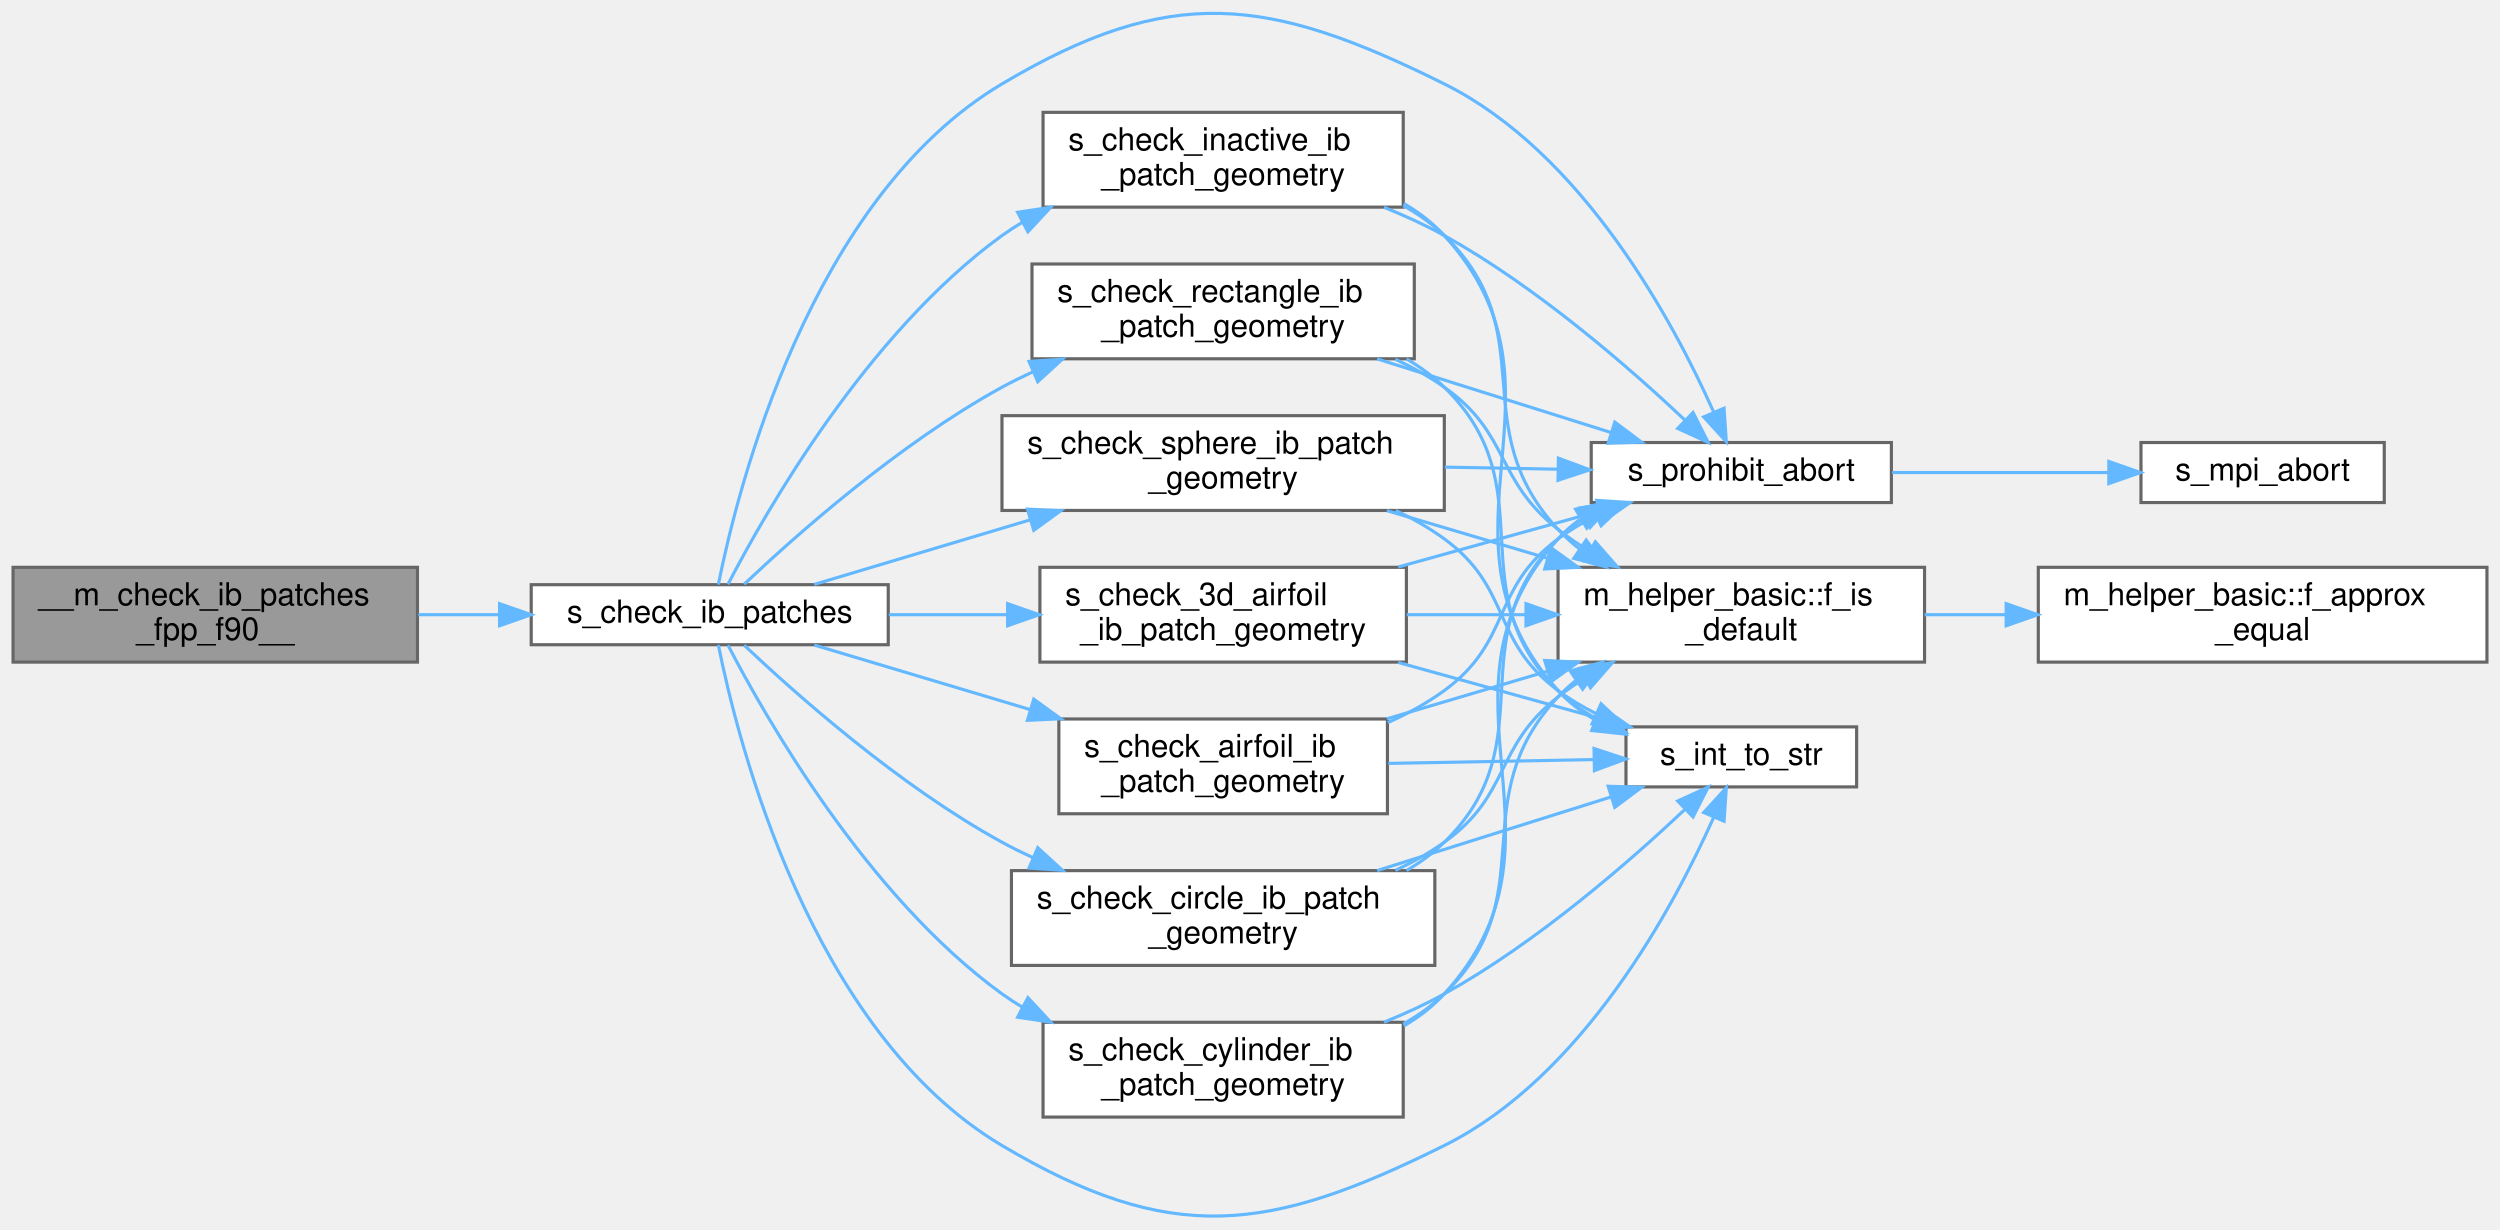
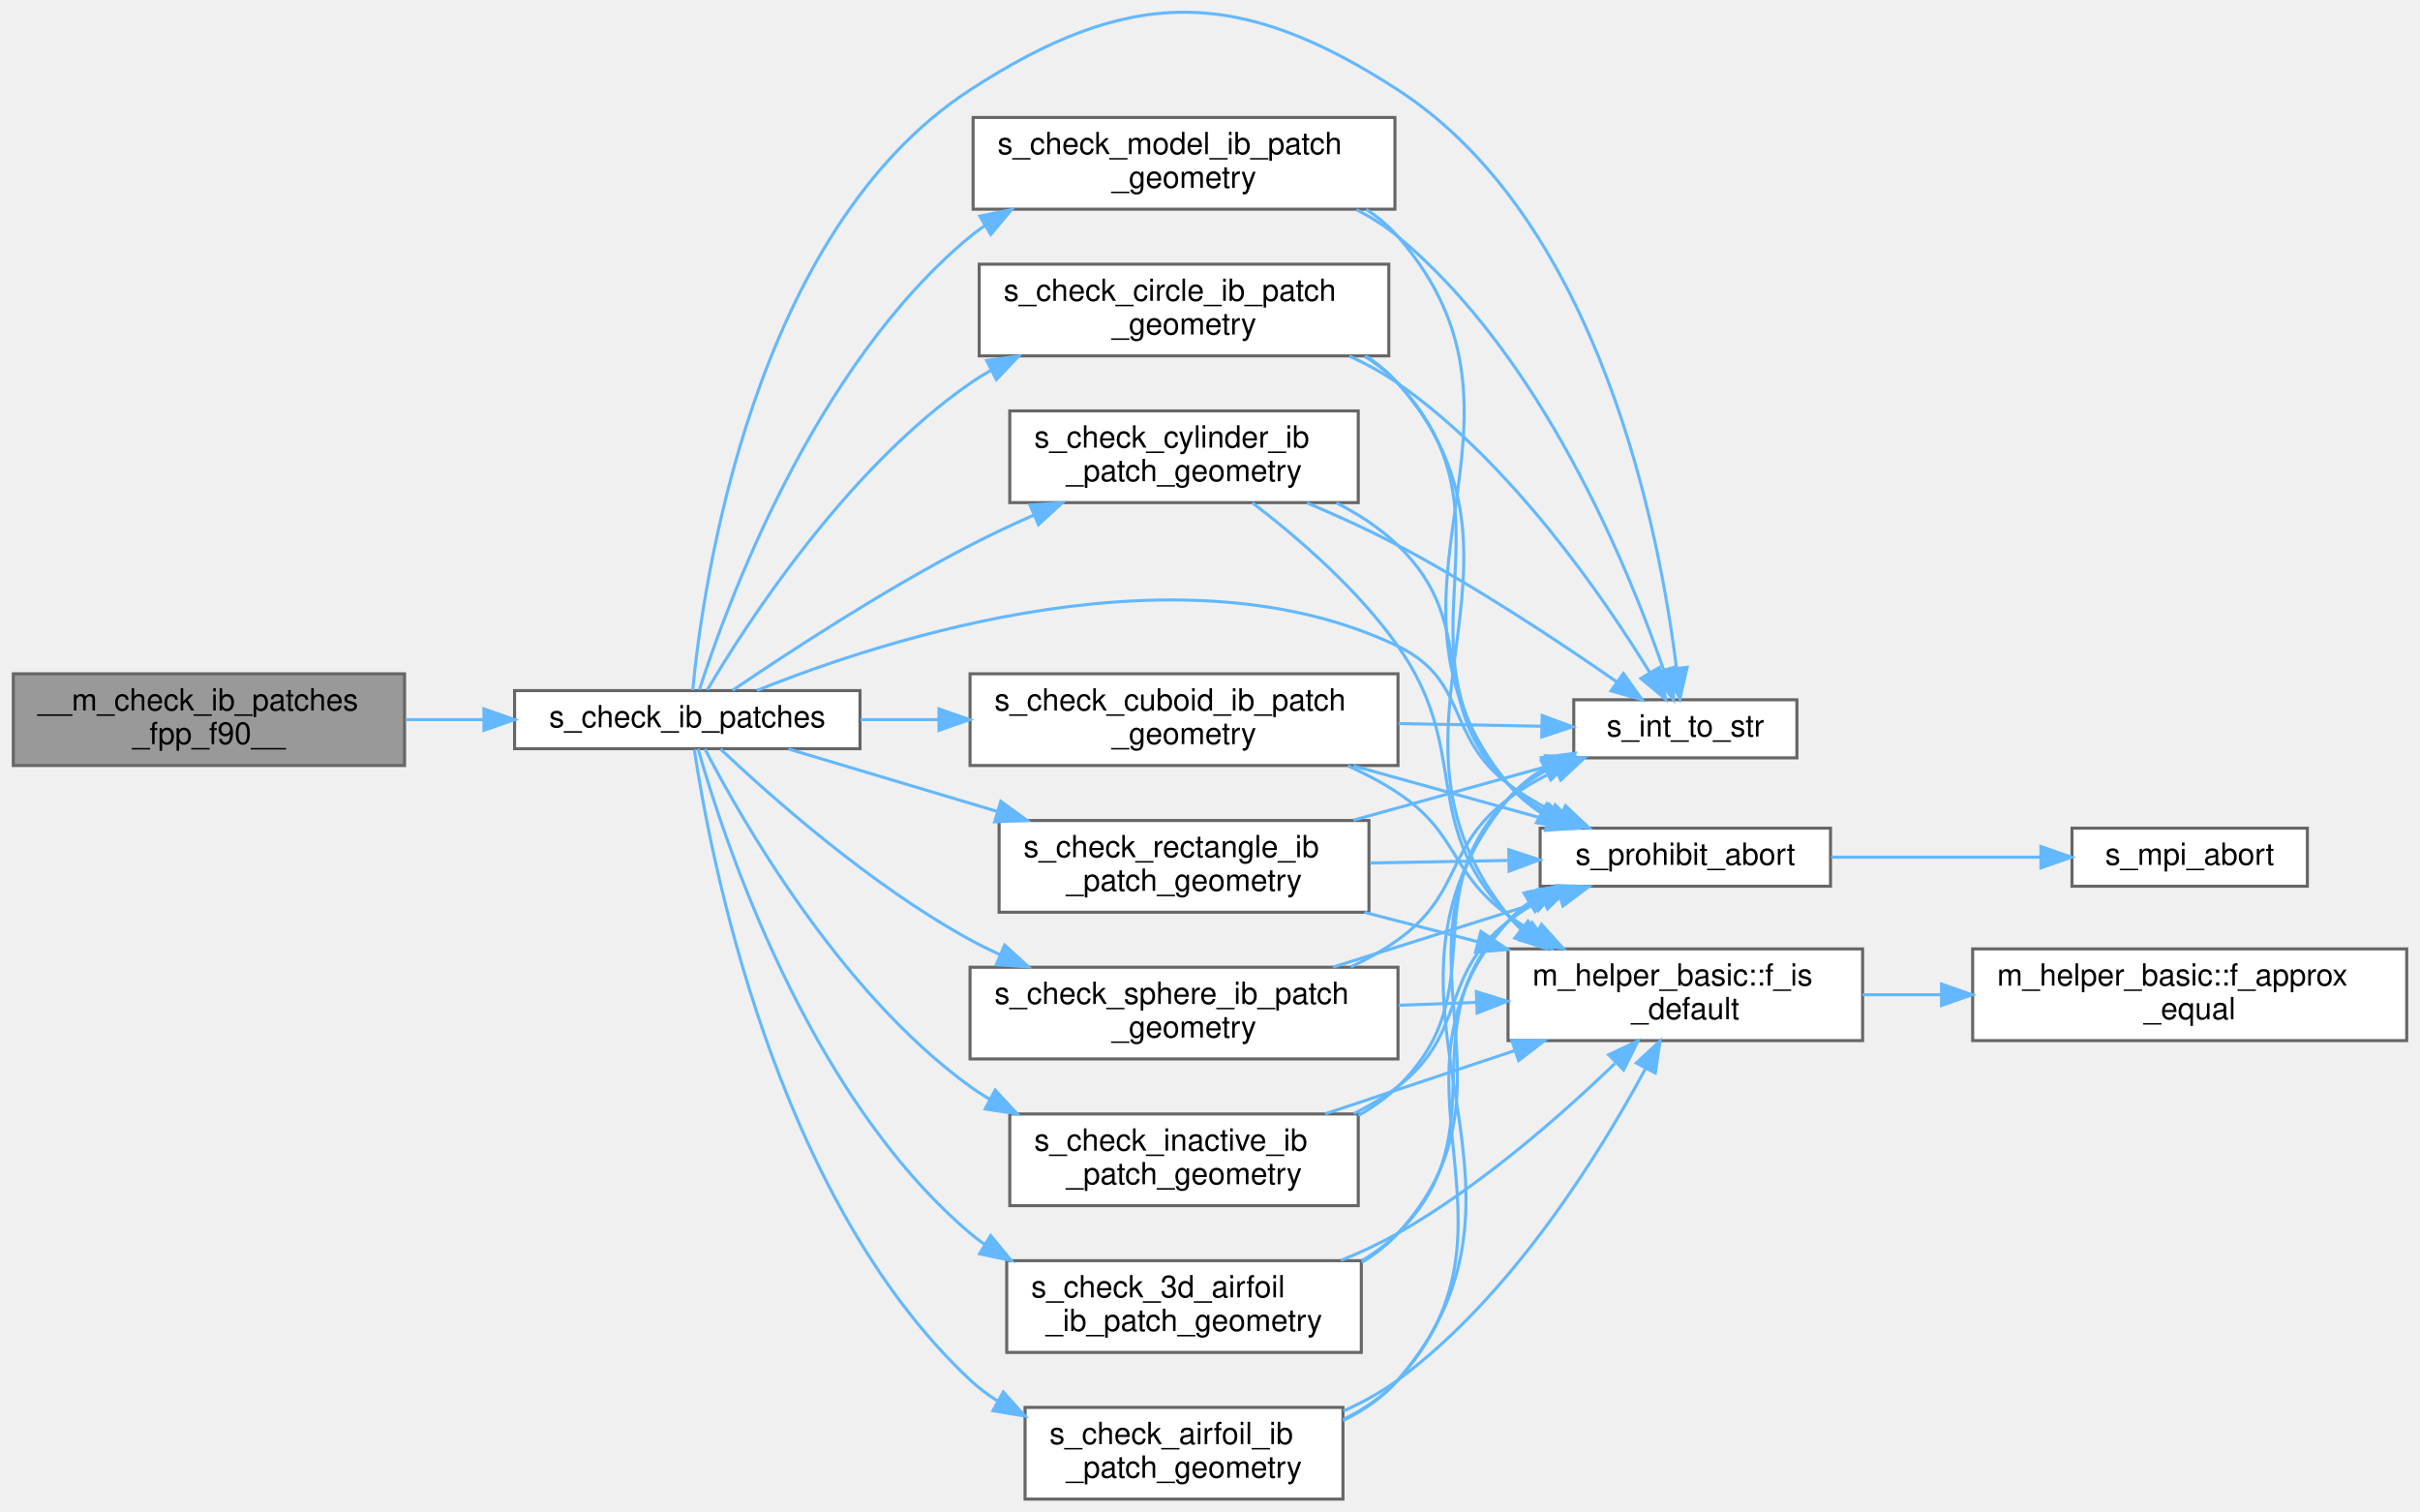
- <svg xmlns="http://www.w3.org/2000/svg" xmlns:xlink="http://www.w3.org/1999/xlink" width="791pt" height="389pt" viewBox="0.00 0.00 791.00 389.13">
-   <g id="graph0" class="graph" transform="scale(1 1) rotate(0) translate(4 385.13)">
+ <svg xmlns="http://www.w3.org/2000/svg" xmlns:xlink="http://www.w3.org/1999/xlink" width="791pt" height="494pt" viewBox="0.00 0.00 791.00 494.43">
+   <g id="graph0" class="graph" transform="scale(1 1) rotate(0) translate(4 490.43)">
    <g id="Node000001" class="node">
      <g id="a_Node000001">
        <a xlink:title="This module contains subroutines that read, and check consistency of, the user provided inputs and da...">
-           <polygon fill="#999999" stroke="#666666" points="128,-205.57 0,-205.57 0,-175.57 128,-175.57 128,-205.57" />
-           <text text-anchor="start" x="8" y="-193.57" font-family="Helvetica,sans-Serif" font-size="10.00">__m_check_ib_patches</text>
-           <text text-anchor="middle" x="64" y="-182.57" font-family="Helvetica,sans-Serif" font-size="10.00">_fpp_f90__</text>
+           <polygon fill="#999999" stroke="#666666" points="128,-270 0,-270 0,-240 128,-240 128,-270" />
+           <text text-anchor="start" x="8" y="-258" font-family="Helvetica,sans-Serif" font-size="10.00">__m_check_ib_patches</text>
+           <text text-anchor="middle" x="64" y="-247" font-family="Helvetica,sans-Serif" font-size="10.00">_fpp_f90__</text>
        </a>
      </g>
    </g>
    <g id="Node000002" class="node">
      <g id="a_Node000002">
        <a xlink:href="m__check__ib__patches_8fpp_8f90.html#af989484c82c0158300b6078a85e965c9" target="_top" xlink:title=" ">
-           <polygon fill="white" stroke="#666666" points="277,-200.07 164,-200.07 164,-181.07 277,-181.07 277,-200.07" />
-           <text text-anchor="middle" x="220.5" y="-188.07" font-family="Helvetica,sans-Serif" font-size="10.00">s_check_ib_patches</text>
+           <polygon fill="white" stroke="#666666" points="277,-264.5 164,-264.5 164,-245.5 277,-245.5 277,-264.5" />
+           <text text-anchor="middle" x="220.5" y="-252.5" font-family="Helvetica,sans-Serif" font-size="10.00">s_check_ib_patches</text>
        </a>
      </g>
    </g>
    <g id="edge1_Node000001_Node000002" class="edge">
      <g id="a_edge1_Node000001_Node000002">
        <a xlink:title=" ">
-           <path fill="none" stroke="#63b8ff" d="M128.29,-190.57C136.7,-190.57 145.34,-190.57 153.79,-190.57" />
-           <polygon fill="#63b8ff" stroke="#63b8ff" points="153.98,-194.07 163.98,-190.57 153.98,-187.07 153.98,-194.07" />
+           <path fill="none" stroke="#63b8ff" d="M128.29,-255C136.7,-255 145.34,-255 153.79,-255" />
+           <polygon fill="#63b8ff" stroke="#63b8ff" points="153.98,-258.5 163.98,-255 153.98,-251.5 153.98,-258.5" />
        </a>
      </g>
    </g>
    <g id="Node000003" class="node">
      <g id="a_Node000003">
        <a xlink:href="m__check__ib__patches_8fpp_8f90.html#acdf57adeec6321910ab339d46c4b7d62" target="_top" xlink:title="This subroutine verifies that the geometric parameters of the 3d airfoil patch have consistently been...">
-           <polygon fill="white" stroke="#666666" points="441,-205.57 325,-205.57 325,-175.57 441,-175.57 441,-205.57" />
-           <text text-anchor="start" x="333" y="-193.57" font-family="Helvetica,sans-Serif" font-size="10.00">s_check_3d_airfoil</text>
-           <text text-anchor="middle" x="383" y="-182.57" font-family="Helvetica,sans-Serif" font-size="10.00">_ib_patch_geometry</text>
+           <polygon fill="white" stroke="#666666" points="441,-78 325,-78 325,-48 441,-48 441,-78" />
+           <text text-anchor="start" x="333" y="-66" font-family="Helvetica,sans-Serif" font-size="10.00">s_check_3d_airfoil</text>
+           <text text-anchor="middle" x="383" y="-55" font-family="Helvetica,sans-Serif" font-size="10.00">_ib_patch_geometry</text>
        </a>
      </g>
    </g>
    <g id="edge2_Node000002_Node000003" class="edge">
      <g id="a_edge2_Node000002_Node000003">
        <a xlink:title=" ">
-           <path fill="none" stroke="#63b8ff" d="M277.18,-190.57C289.21,-190.57 302.05,-190.57 314.47,-190.57" />
-           <polygon fill="#63b8ff" stroke="#63b8ff" points="314.78,-194.07 324.78,-190.57 314.78,-187.07 314.78,-194.07" />
+           <path fill="none" stroke="#63b8ff" d="M224.03,-245.45C232.05,-217.06 259.56,-132.33 313,-87 314.52,-85.71 316.12,-84.48 317.78,-83.32" />
+           <polygon fill="#63b8ff" stroke="#63b8ff" points="319.74,-86.23 326.48,-78.05 316.11,-80.24 319.74,-86.23" />
        </a>
      </g>
    </g>
    <g id="Node000006" class="node">
      <g id="a_Node000006">
        <a xlink:href="m__helper_8fpp_8f90.html#a8a0505b2bd4f3d8cb2bf3ce16cfe01e3" target="_top" xlink:title=" ">
-           <polygon fill="white" stroke="#666666" points="583.5,-155.07 510.5,-155.07 510.5,-136.07 583.5,-136.07 583.5,-155.07" />
-           <text text-anchor="middle" x="547" y="-143.07" font-family="Helvetica,sans-Serif" font-size="10.00">s_int_to_str</text>
-         </a>
-       </g>
-     </g>
-     <g id="edge32_Node000002_Node000006" class="edge">
-       <g id="a_edge32_Node000002_Node000006">
-         <a xlink:title=" ">
-           <path fill="none" stroke="#63b8ff" d="M223.23,-181C229.23,-151.01 252.18,-58.7 313,-22.57 366.49,9.21 397.29,5.15 453,-22.57 496.76,-44.34 525.41,-97.62 538.24,-126.39" />
-           <polygon fill="#63b8ff" stroke="#63b8ff" points="535.1,-127.96 542.25,-135.78 541.54,-125.21 535.1,-127.96" />
+           <polygon fill="white" stroke="#666666" points="583.5,-261.5 510.5,-261.5 510.5,-242.5 583.5,-242.5 583.5,-261.5" />
+           <text text-anchor="middle" x="547" y="-249.5" font-family="Helvetica,sans-Serif" font-size="10.00">s_int_to_str</text>
+         </a>
+       </g>
+     </g>
+     <g id="edge39_Node000002_Node000006" class="edge">
+       <g id="a_edge39_Node000002_Node000006">
+         <a xlink:title=" ">
+           <path fill="none" stroke="#63b8ff" d="M222.27,-264.66C225.56,-298.88 241.8,-414.72 313,-461 365.17,-494.91 400.82,-494.89 453,-461 519.34,-417.91 538.75,-315.33 544.09,-271.94" />
+           <polygon fill="#63b8ff" stroke="#63b8ff" points="547.59,-272.13 545.21,-261.81 540.64,-271.36 547.59,-272.13" />
        </a>
      </g>
    </g>
    <g id="Node000007" class="node">
      <g id="a_Node000007">
        <a xlink:href="m__helper_8fpp_8f90.html#aaf652be9ac041c3a38652bb42475f83f" target="_top" xlink:title=" ">
-           <polygon fill="white" stroke="#666666" points="594.5,-245.07 499.5,-245.07 499.5,-226.07 594.5,-226.07 594.5,-245.07" />
-           <text text-anchor="middle" x="547" y="-233.07" font-family="Helvetica,sans-Serif" font-size="10.00">s_prohibit_abort</text>
-         </a>
-       </g>
-     </g>
-     <g id="edge33_Node000002_Node000007" class="edge">
-       <g id="a_edge33_Node000002_Node000007">
-         <a xlink:title=" ">
-           <path fill="none" stroke="#63b8ff" d="M223.23,-200.13C229.23,-230.13 252.18,-322.44 313,-358.57 366.49,-390.34 397.29,-386.28 453,-358.57 496.76,-336.79 525.41,-283.51 538.24,-254.74" />
-           <polygon fill="#63b8ff" stroke="#63b8ff" points="541.54,-255.93 542.25,-245.35 535.1,-253.17 541.54,-255.93" />
+           <polygon fill="white" stroke="#666666" points="594.5,-219.5 499.5,-219.5 499.5,-200.5 594.5,-200.5 594.5,-219.5" />
+           <text text-anchor="middle" x="547" y="-207.5" font-family="Helvetica,sans-Serif" font-size="10.00">s_prohibit_abort</text>
+         </a>
+       </g>
+     </g>
+     <g id="edge40_Node000002_Node000007" class="edge">
+       <g id="a_edge40_Node000002_Node000007">
+         <a xlink:title=" ">
+           <path fill="none" stroke="#63b8ff" d="M243.23,-264.52C285.83,-281.67 382.35,-312.96 453,-279 476.08,-267.9 468.57,-249.44 489,-234 494.17,-230.09 500.07,-226.69 506.07,-223.78" />
+           <polygon fill="#63b8ff" stroke="#63b8ff" points="507.78,-226.85 515.5,-219.59 504.94,-220.45 507.78,-226.85" />
        </a>
      </g>
    </g>
    <g id="Node000009" class="node">
      <g id="a_Node000009">
        <a xlink:href="m__check__ib__patches_8fpp_8f90.html#a49ea9225a0ab4266c7d2540f79f8a049" target="_top" xlink:title="This subroutine verifies that the geometric parameters of the airfoil patch have consistently been in...">
-           <polygon fill="white" stroke="#666666" points="435,-157.57 331,-157.57 331,-127.57 435,-127.57 435,-157.57" />
-           <text text-anchor="start" x="339" y="-145.57" font-family="Helvetica,sans-Serif" font-size="10.00">s_check_airfoil_ib</text>
-           <text text-anchor="middle" x="383" y="-134.57" font-family="Helvetica,sans-Serif" font-size="10.00">_patch_geometry</text>
+           <polygon fill="white" stroke="#666666" points="435,-30 331,-30 331,0 435,0 435,-30" />
+           <text text-anchor="start" x="339" y="-18" font-family="Helvetica,sans-Serif" font-size="10.00">s_check_airfoil_ib</text>
+           <text text-anchor="middle" x="383" y="-7" font-family="Helvetica,sans-Serif" font-size="10.00">_patch_geometry</text>
        </a>
      </g>
    </g>
    <g id="edge8_Node000002_Node000009" class="edge">
      <g id="a_edge8_Node000002_Node000009">
        <a xlink:title=" ">
-           <path fill="none" stroke="#63b8ff" d="M253.59,-180.97C273.12,-175.13 298.69,-167.48 321.87,-160.55" />
-           <polygon fill="#63b8ff" stroke="#63b8ff" points="323.06,-163.85 331.63,-157.63 321.05,-157.14 323.06,-163.85" />
+           <path fill="none" stroke="#63b8ff" d="M222.8,-245.23C227.79,-211.56 248.78,-99.12 313,-39 315.75,-36.42 318.8,-34.12 322.03,-32.06" />
+           <polygon fill="#63b8ff" stroke="#63b8ff" points="323.87,-35.05 330.96,-27.17 320.5,-28.91 323.87,-35.05" />
        </a>
      </g>
    </g>
    <g id="Node000010" class="node">
      <g id="a_Node000010">
        <a xlink:href="m__check__ib__patches_8fpp_8f90.html#a780210ceb6d946ca2e56adc9837a8f4b" target="_top" xlink:title="This subroutine verifies that the geometric parameters of the circle patch have consistently been inp...">
-           <polygon fill="white" stroke="#666666" points="450,-109.57 316,-109.57 316,-79.57 450,-79.57 450,-109.57" />
-           <text text-anchor="start" x="324" y="-97.57" font-family="Helvetica,sans-Serif" font-size="10.00">s_check_circle_ib_patch</text>
-           <text text-anchor="middle" x="383" y="-86.57" font-family="Helvetica,sans-Serif" font-size="10.00">_geometry</text>
+           <polygon fill="white" stroke="#666666" points="450,-404 316,-404 316,-374 450,-374 450,-404" />
+           <text text-anchor="start" x="324" y="-392" font-family="Helvetica,sans-Serif" font-size="10.00">s_check_circle_ib_patch</text>
+           <text text-anchor="middle" x="383" y="-381" font-family="Helvetica,sans-Serif" font-size="10.00">_geometry</text>
        </a>
      </g>
    </g>
    <g id="edge12_Node000002_Node000010" class="edge">
      <g id="a_edge12_Node000002_Node000010">
        <a xlink:title=" ">
-           <path fill="none" stroke="#63b8ff" d="M231.4,-180.92C247.38,-165.8 280.37,-136.42 313,-118.57 316.1,-116.87 319.34,-115.26 322.65,-113.74" />
-           <polygon fill="#63b8ff" stroke="#63b8ff" points="324.32,-116.83 332.14,-109.67 321.57,-110.39 324.32,-116.83" />
+           <path fill="none" stroke="#63b8ff" d="M227.05,-264.74C239.61,-286 272.37,-336.85 313,-365 315.14,-366.49 317.39,-367.89 319.7,-369.21" />
+           <polygon fill="#63b8ff" stroke="#63b8ff" points="318.42,-372.48 328.92,-373.92 321.61,-366.25 318.42,-372.48" />
        </a>
      </g>
    </g>
    <g id="Node000011" class="node">
      <g id="a_Node000011">
-         <a xlink:href="m__check__ib__patches_8fpp_8f90.html#a531afa7c2c99b0db52b751f114d16889" target="_top" xlink:title="This subroutine verifies that the geometric parameters of the cylinder patch have consistently been i...">
-           <polygon fill="white" stroke="#666666" points="440,-61.57 326,-61.57 326,-31.57 440,-31.57 440,-61.57" />
-           <text text-anchor="start" x="334" y="-49.57" font-family="Helvetica,sans-Serif" font-size="10.00">s_check_cylinder_ib</text>
-           <text text-anchor="middle" x="383" y="-38.57" font-family="Helvetica,sans-Serif" font-size="10.00">_patch_geometry</text>
+         <a xlink:href="m__check__ib__patches_8fpp_8f90.html#ad527975c0cc8ac14c96ed5a775d34717" target="_top" xlink:title="This subroutine verifies that the geometric parameters of the cuboid patch have consistently been inp...">
+           <polygon fill="white" stroke="#666666" points="453,-270 313,-270 313,-240 453,-240 453,-270" />
+           <text text-anchor="start" x="321" y="-258" font-family="Helvetica,sans-Serif" font-size="10.00">s_check_cuboid_ib_patch</text>
+           <text text-anchor="middle" x="383" y="-247" font-family="Helvetica,sans-Serif" font-size="10.00">_geometry</text>
        </a>
      </g>
    </g>
    <g id="edge16_Node000002_Node000011" class="edge">
      <g id="a_edge16_Node000002_Node000011">
        <a xlink:title=" ">
-           <path fill="none" stroke="#63b8ff" d="M226.28,-180.94C237.95,-158.38 270.15,-101.62 313,-70.57 315.07,-69.07 317.24,-67.66 319.48,-66.33" />
-           <polygon fill="#63b8ff" stroke="#63b8ff" points="321.21,-69.37 328.42,-61.61 317.94,-63.18 321.21,-69.37" />
+           <path fill="none" stroke="#63b8ff" d="M277.18,-255C285.45,-255 294.1,-255 302.73,-255" />
+           <polygon fill="#63b8ff" stroke="#63b8ff" points="302.84,-258.5 312.84,-255 302.84,-251.5 302.84,-258.5" />
        </a>
      </g>
    </g>
    <g id="Node000012" class="node">
      <g id="a_Node000012">
-         <a xlink:href="m__check__ib__patches_8fpp_8f90.html#a966366d640442b229bdcd20bd4d773fa" target="_top" xlink:title=" ">
-           <polygon fill="white" stroke="#666666" points="440,-349.57 326,-349.57 326,-319.57 440,-319.57 440,-349.57" />
-           <text text-anchor="start" x="334" y="-337.57" font-family="Helvetica,sans-Serif" font-size="10.00">s_check_inactive_ib</text>
-           <text text-anchor="middle" x="383" y="-326.57" font-family="Helvetica,sans-Serif" font-size="10.00">_patch_geometry</text>
+         <a xlink:href="m__check__ib__patches_8fpp_8f90.html#a531afa7c2c99b0db52b751f114d16889" target="_top" xlink:title="This subroutine verifies that the geometric parameters of the cylinder patch have consistently been i...">
+           <polygon fill="white" stroke="#666666" points="440,-356 326,-356 326,-326 440,-326 440,-356" />
+           <text text-anchor="start" x="334" y="-344" font-family="Helvetica,sans-Serif" font-size="10.00">s_check_cylinder_ib</text>
+           <text text-anchor="middle" x="383" y="-333" font-family="Helvetica,sans-Serif" font-size="10.00">_patch_geometry</text>
        </a>
      </g>
    </g>
    <g id="edge20_Node000002_Node000012" class="edge">
      <g id="a_edge20_Node000002_Node000012">
        <a xlink:title=" ">
-           <path fill="none" stroke="#63b8ff" d="M226.28,-200.19C237.95,-222.75 270.15,-279.51 313,-310.57 315.07,-312.06 317.24,-313.47 319.48,-314.8" />
-           <polygon fill="#63b8ff" stroke="#63b8ff" points="317.94,-317.95 328.42,-319.52 321.21,-311.76 317.94,-317.95" />
+           <path fill="none" stroke="#63b8ff" d="M235.35,-264.61C252.93,-276.56 284.41,-297.21 313,-312 319.59,-315.41 326.66,-318.74 333.69,-321.85" />
+           <polygon fill="#63b8ff" stroke="#63b8ff" points="332.61,-325.2 343.18,-325.96 335.39,-318.78 332.61,-325.2" />
        </a>
      </g>
    </g>
    <g id="Node000013" class="node">
      <g id="a_Node000013">
-         <a xlink:href="m__check__ib__patches_8fpp_8f90.html#a344436f5b061368eaff5536593978825" target="_top" xlink:title="This subroutine verifies that the geometric parameters of the rectangle patch have consistently been ...">
-           <polygon fill="white" stroke="#666666" points="443.5,-301.57 322.5,-301.57 322.5,-271.57 443.5,-271.57 443.5,-301.57" />
-           <text text-anchor="start" x="330.5" y="-289.57" font-family="Helvetica,sans-Serif" font-size="10.00">s_check_rectangle_ib</text>
-           <text text-anchor="middle" x="383" y="-278.57" font-family="Helvetica,sans-Serif" font-size="10.00">_patch_geometry</text>
+         <a xlink:href="m__check__ib__patches_8fpp_8f90.html#a966366d640442b229bdcd20bd4d773fa" target="_top" xlink:title=" ">
+           <polygon fill="white" stroke="#666666" points="440,-126 326,-126 326,-96 440,-96 440,-126" />
+           <text text-anchor="start" x="334" y="-114" font-family="Helvetica,sans-Serif" font-size="10.00">s_check_inactive_ib</text>
+           <text text-anchor="middle" x="383" y="-103" font-family="Helvetica,sans-Serif" font-size="10.00">_patch_geometry</text>
        </a>
      </g>
    </g>
    <g id="edge24_Node000002_Node000013" class="edge">
      <g id="a_edge24_Node000002_Node000013">
        <a xlink:title=" ">
-           <path fill="none" stroke="#63b8ff" d="M231.4,-200.21C247.38,-215.33 280.37,-244.71 313,-262.57 316.1,-264.26 319.34,-265.87 322.65,-267.39" />
-           <polygon fill="#63b8ff" stroke="#63b8ff" points="321.57,-270.74 332.14,-271.46 324.32,-264.3 321.57,-270.74" />
+           <path fill="none" stroke="#63b8ff" d="M226.28,-245.38C237.95,-222.81 270.15,-166.05 313,-135 315.07,-133.5 317.24,-132.09 319.48,-130.76" />
+           <polygon fill="#63b8ff" stroke="#63b8ff" points="321.21,-133.81 328.42,-126.04 317.94,-127.62 321.21,-133.81" />
        </a>
      </g>
    </g>
    <g id="Node000014" class="node">
      <g id="a_Node000014">
-         <a xlink:href="m__check__ib__patches_8fpp_8f90.html#a590965bc72bf032b412e3a93135146fe" target="_top" xlink:title="This subroutine verifies that the geometric parameters of the sphere patch have consistently been inp...">
-           <polygon fill="white" stroke="#666666" points="453,-253.57 313,-253.57 313,-223.57 453,-223.57 453,-253.57" />
-           <text text-anchor="start" x="321" y="-241.57" font-family="Helvetica,sans-Serif" font-size="10.00">s_check_sphere_ib_patch</text>
-           <text text-anchor="middle" x="383" y="-230.57" font-family="Helvetica,sans-Serif" font-size="10.00">_geometry</text>
+         <a xlink:href="m__check__ib__patches_8fpp_8f90.html#a775c144b4b44340f43f599f7bc4b7e2c" target="_top" xlink:title="This subroutine verifies that the geometric parameters of the model patch have consistently been inpu...">
+           <polygon fill="white" stroke="#666666" points="452,-452 314,-452 314,-422 452,-422 452,-452" />
+           <text text-anchor="start" x="322" y="-440" font-family="Helvetica,sans-Serif" font-size="10.00">s_check_model_ib_patch</text>
+           <text text-anchor="middle" x="383" y="-429" font-family="Helvetica,sans-Serif" font-size="10.00">_geometry</text>
        </a>
      </g>
    </g>
    <g id="edge28_Node000002_Node000014" class="edge">
      <g id="a_edge28_Node000002_Node000014">
        <a xlink:title=" ">
-           <path fill="none" stroke="#63b8ff" d="M253.59,-200.16C273.12,-206 298.69,-213.65 321.87,-220.58" />
-           <polygon fill="#63b8ff" stroke="#63b8ff" points="321.05,-223.99 331.63,-223.5 323.06,-217.28 321.05,-223.99" />
+           <path fill="none" stroke="#63b8ff" d="M224.45,-264.76C233.26,-292.2 261.92,-370.81 313,-413 314.54,-414.27 316.15,-415.48 317.82,-416.62" />
+           <polygon fill="#63b8ff" stroke="#63b8ff" points="316.19,-419.72 326.57,-421.84 319.77,-413.71 316.19,-419.72" />
+         </a>
+       </g>
+     </g>
+     <g id="Node000015" class="node">
+       <g id="a_Node000015">
+         <a xlink:href="m__check__ib__patches_8fpp_8f90.html#a344436f5b061368eaff5536593978825" target="_top" xlink:title="This subroutine verifies that the geometric parameters of the rectangle patch have consistently been ...">
+           <polygon fill="white" stroke="#666666" points="443.5,-222 322.5,-222 322.5,-192 443.5,-192 443.5,-222" />
+           <text text-anchor="start" x="330.5" y="-210" font-family="Helvetica,sans-Serif" font-size="10.00">s_check_rectangle_ib</text>
+           <text text-anchor="middle" x="383" y="-199" font-family="Helvetica,sans-Serif" font-size="10.00">_patch_geometry</text>
+         </a>
+       </g>
+     </g>
+     <g id="edge31_Node000002_Node000015" class="edge">
+       <g id="a_edge31_Node000002_Node000015">
+         <a xlink:title=" ">
+           <path fill="none" stroke="#63b8ff" d="M253.59,-245.4C273.12,-239.56 298.69,-231.91 321.87,-224.98" />
+           <polygon fill="#63b8ff" stroke="#63b8ff" points="323.06,-228.28 331.63,-222.06 321.05,-221.58 323.06,-228.28" />
+         </a>
+       </g>
+     </g>
+     <g id="Node000016" class="node">
+       <g id="a_Node000016">
+         <a xlink:href="m__check__ib__patches_8fpp_8f90.html#a590965bc72bf032b412e3a93135146fe" target="_top" xlink:title="This subroutine verifies that the geometric parameters of the sphere patch have consistently been inp...">
+           <polygon fill="white" stroke="#666666" points="453,-174 313,-174 313,-144 453,-144 453,-174" />
+           <text text-anchor="start" x="321" y="-162" font-family="Helvetica,sans-Serif" font-size="10.00">s_check_sphere_ib_patch</text>
+           <text text-anchor="middle" x="383" y="-151" font-family="Helvetica,sans-Serif" font-size="10.00">_geometry</text>
+         </a>
+       </g>
+     </g>
+     <g id="edge35_Node000002_Node000016" class="edge">
+       <g id="a_edge35_Node000002_Node000016">
+         <a xlink:title=" ">
+           <path fill="none" stroke="#63b8ff" d="M231.4,-245.35C247.38,-230.24 280.37,-200.85 313,-183 316.1,-181.3 319.34,-179.69 322.65,-178.17" />
+           <polygon fill="#63b8ff" stroke="#63b8ff" points="324.32,-181.26 332.14,-174.11 321.57,-174.83 324.32,-181.26" />
        </a>
      </g>
    </g>
    <g id="Node000004" class="node">
      <g id="a_Node000004">
        <a xlink:href="namespacem__helper__basic.html#af1ad5f2cff7ebf5c909a7fc212815ff2" target="_top" xlink:title="Checks if a real(kind(0d0)) variable is of default value.">
-           <polygon fill="white" stroke="#666666" points="605,-205.57 489,-205.57 489,-175.57 605,-175.57 605,-205.57" />
-           <text text-anchor="start" x="497" y="-193.57" font-family="Helvetica,sans-Serif" font-size="10.00">m_helper_basic::f_is</text>
-           <text text-anchor="middle" x="547" y="-182.57" font-family="Helvetica,sans-Serif" font-size="10.00">_default</text>
+           <polygon fill="white" stroke="#666666" points="605,-180 489,-180 489,-150 605,-150 605,-180" />
+           <text text-anchor="start" x="497" y="-168" font-family="Helvetica,sans-Serif" font-size="10.00">m_helper_basic::f_is</text>
+           <text text-anchor="middle" x="547" y="-157" font-family="Helvetica,sans-Serif" font-size="10.00">_default</text>
        </a>
      </g>
    </g>
    <g id="edge3_Node000003_Node000004" class="edge">
      <g id="a_edge3_Node000003_Node000004">
        <a xlink:title=" ">
-           <path fill="none" stroke="#63b8ff" d="M441.12,-190.57C453.21,-190.57 466.09,-190.57 478.53,-190.57" />
-           <polygon fill="#63b8ff" stroke="#63b8ff" points="478.85,-194.07 488.85,-190.57 478.85,-187.07 478.85,-194.07" />
+           <path fill="none" stroke="#63b8ff" d="M434.32,-78.08C440.77,-80.71 447.15,-83.68 453,-87 479.7,-102.16 506.13,-125.32 523.95,-142.48" />
+           <polygon fill="#63b8ff" stroke="#63b8ff" points="521.91,-145.38 531.5,-149.88 526.81,-140.38 521.91,-145.38" />
        </a>
      </g>
    </g>
    <g id="edge5_Node000003_Node000006" class="edge">
      <g id="a_edge5_Node000003_Node000006">
        <a xlink:title=" ">
-           <path fill="none" stroke="#63b8ff" d="M438.39,-175.46C459.06,-169.72 482.32,-163.25 501.92,-157.81" />
-           <polygon fill="#63b8ff" stroke="#63b8ff" points="503.1,-161.11 511.8,-155.07 501.23,-154.37 503.1,-161.11" />
+           <path fill="none" stroke="#63b8ff" d="M441.15,-77.44C445.53,-80.1 449.57,-83.26 453,-87 497.01,-134.98 446.18,-179.96 489,-229 492.46,-232.97 496.71,-236.26 501.31,-238.99" />
+           <polygon fill="#63b8ff" stroke="#63b8ff" points="499.97,-242.23 510.48,-243.58 503.1,-235.97 499.97,-242.23" />
        </a>
      </g>
    </g>
    <g id="edge6_Node000003_Node000007" class="edge">
      <g id="a_edge6_Node000003_Node000007">
        <a xlink:title=" ">
-           <path fill="none" stroke="#63b8ff" d="M438.39,-205.67C459.06,-211.41 482.32,-217.88 501.92,-223.32" />
-           <polygon fill="#63b8ff" stroke="#63b8ff" points="501.23,-226.76 511.8,-226.06 503.1,-220.02 501.23,-226.76" />
+           <path fill="none" stroke="#63b8ff" d="M441.13,-77.98C445.46,-80.53 449.49,-83.51 453,-87 487.07,-120.92 455.24,-154.77 489,-189 491.37,-191.4 494.04,-193.53 496.89,-195.42" />
+           <polygon fill="#63b8ff" stroke="#63b8ff" points="495.46,-198.63 505.9,-200.39 498.84,-192.5 495.46,-198.63" />
        </a>
      </g>
    </g>
    <g id="Node000005" class="node">
      <g id="a_Node000005">
        <a xlink:href="namespacem__helper__basic.html#a4d4fbabb3807eb662390dd48ef95330d" target="_top" xlink:title="This procedure checks if two floating point numbers of kind(0d0) are within tolerance.">
-           <polygon fill="white" stroke="#666666" points="783,-205.57 641,-205.57 641,-175.57 783,-175.57 783,-205.57" />
-           <text text-anchor="start" x="649" y="-193.57" font-family="Helvetica,sans-Serif" font-size="10.00">m_helper_basic::f_approx</text>
-           <text text-anchor="middle" x="712" y="-182.57" font-family="Helvetica,sans-Serif" font-size="10.00">_equal</text>
+           <polygon fill="white" stroke="#666666" points="783,-180 641,-180 641,-150 783,-150 783,-180" />
+           <text text-anchor="start" x="649" y="-168" font-family="Helvetica,sans-Serif" font-size="10.00">m_helper_basic::f_approx</text>
+           <text text-anchor="middle" x="712" y="-157" font-family="Helvetica,sans-Serif" font-size="10.00">_equal</text>
        </a>
      </g>
    </g>
    <g id="edge4_Node000004_Node000005" class="edge">
      <g id="a_edge4_Node000004_Node000005">
        <a xlink:title=" ">
-           <path fill="none" stroke="#63b8ff" d="M605.01,-190.57C613.32,-190.57 622.01,-190.57 630.68,-190.57" />
-           <polygon fill="#63b8ff" stroke="#63b8ff" points="630.83,-194.07 640.83,-190.57 630.83,-187.07 630.83,-194.07" />
+           <path fill="none" stroke="#63b8ff" d="M605.01,-165C613.32,-165 622.01,-165 630.68,-165" />
+           <polygon fill="#63b8ff" stroke="#63b8ff" points="630.83,-168.5 640.83,-165 630.83,-161.5 630.83,-168.5" />
        </a>
      </g>
    </g>
    <g id="Node000008" class="node">
      <g id="a_Node000008">
        <a xlink:href="m__mpi__common_8fpp_8f90.html#ad9e1329e498b65ad4256658675d6f797" target="_top" xlink:title="The subroutine terminates the MPI execution environment.">
-           <polygon fill="white" stroke="#666666" points="750.5,-245.07 673.5,-245.07 673.5,-226.07 750.5,-226.07 750.5,-245.07" />
-           <text text-anchor="middle" x="712" y="-233.07" font-family="Helvetica,sans-Serif" font-size="10.00">s_mpi_abort</text>
+           <polygon fill="white" stroke="#666666" points="750.5,-219.5 673.5,-219.5 673.5,-200.5 750.5,-200.5 750.5,-219.5" />
+           <text text-anchor="middle" x="712" y="-207.5" font-family="Helvetica,sans-Serif" font-size="10.00">s_mpi_abort</text>
        </a>
      </g>
    </g>
    <g id="edge7_Node000007_Node000008" class="edge">
      <g id="a_edge7_Node000007_Node000008">
        <a xlink:title=" ">
-           <path fill="none" stroke="#63b8ff" d="M594.71,-235.57C616.13,-235.57 641.51,-235.57 663.08,-235.57" />
-           <polygon fill="#63b8ff" stroke="#63b8ff" points="663.33,-239.07 673.33,-235.57 663.33,-232.07 663.33,-239.07" />
+           <path fill="none" stroke="#63b8ff" d="M594.71,-210C616.13,-210 641.51,-210 663.08,-210" />
+           <polygon fill="#63b8ff" stroke="#63b8ff" points="663.33,-213.5 673.33,-210 663.33,-206.5 663.33,-213.5" />
        </a>
      </g>
    </g>
    <g id="edge9_Node000009_Node000004" class="edge">
      <g id="a_edge9_Node000009_Node000004">
        <a xlink:title=" ">
-           <path fill="none" stroke="#63b8ff" d="M434.81,-157.62C450.95,-162.4 468.95,-167.73 485.68,-172.69" />
-           <polygon fill="#63b8ff" stroke="#63b8ff" points="484.78,-176.08 495.37,-175.56 486.77,-169.37 484.78,-176.08" />
+           <path fill="none" stroke="#63b8ff" d="M435.14,-28.82C441.46,-31.65 447.59,-35.01 453,-39 490.01,-66.26 518.7,-112.47 533.91,-140.71" />
+           <polygon fill="#63b8ff" stroke="#63b8ff" points="530.98,-142.66 538.73,-149.89 537.18,-139.41 530.98,-142.66" />
        </a>
      </g>
    </g>
    <g id="edge10_Node000009_Node000006" class="edge">
      <g id="a_edge10_Node000009_Node000006">
        <a xlink:title=" ">
-           <path fill="none" stroke="#63b8ff" d="M435.26,-143.51C456.1,-143.9 479.99,-144.34 500.23,-144.72" />
-           <polygon fill="#63b8ff" stroke="#63b8ff" points="500.39,-148.22 510.45,-144.91 500.51,-141.22 500.39,-148.22" />
+           <path fill="none" stroke="#63b8ff" d="M435.01,-25.7C441.81,-29 448.11,-33.33 453,-39 509.13,-104.09 434.47,-162.56 489,-229 492.38,-233.12 496.62,-236.51 501.24,-239.3" />
+           <polygon fill="#63b8ff" stroke="#63b8ff" points="499.98,-242.58 510.49,-243.94 503.13,-236.33 499.98,-242.58" />
        </a>
      </g>
    </g>
    <g id="edge11_Node000009_Node000007" class="edge">
      <g id="a_edge11_Node000009_Node000007">
        <a xlink:title=" ">
-           <path fill="none" stroke="#63b8ff" d="M435.11,-156.42C441.43,-159.25 447.57,-162.6 453,-166.57 474.53,-182.3 467.61,-198.64 489,-214.57 492.67,-217.3 496.73,-219.71 500.94,-221.82" />
-           <polygon fill="#63b8ff" stroke="#63b8ff" points="499.76,-225.13 510.32,-226 502.61,-218.73 499.76,-225.13" />
+           <path fill="none" stroke="#63b8ff" d="M435.12,-26.08C441.82,-29.33 448.06,-33.55 453,-39 499.02,-89.82 443.45,-137.76 489,-189 491,-191.25 493.27,-193.27 495.72,-195.06" />
+           <polygon fill="#63b8ff" stroke="#63b8ff" points="494.23,-198.25 504.61,-200.38 497.82,-192.24 494.23,-198.25" />
        </a>
      </g>
    </g>
    <g id="edge13_Node000010_Node000004" class="edge">
      <g id="a_edge13_Node000010_Node000004">
        <a xlink:title=" ">
-           <path fill="none" stroke="#63b8ff" d="M437.54,-109.67C442.99,-112.22 448.25,-115.17 453,-118.57 474.12,-133.67 468.61,-148.5 489,-164.57 491.61,-166.62 494.4,-168.55 497.3,-170.36" />
-           <polygon fill="#63b8ff" stroke="#63b8ff" points="495.81,-173.54 506.24,-175.44 499.27,-167.46 495.81,-173.54" />
+           <path fill="none" stroke="#63b8ff" d="M442.62,-373.9C446.46,-371.37 449.99,-368.43 453,-365 505.07,-305.63 439.75,-252.73 489,-191 490.27,-189.41 491.66,-187.91 493.15,-186.49" />
+           <polygon fill="#63b8ff" stroke="#63b8ff" points="495.54,-189.07 501.26,-180.15 491.23,-183.55 495.54,-189.07" />
        </a>
      </g>
    </g>
    <g id="edge14_Node000010_Node000006" class="edge">
      <g id="a_edge14_Node000010_Node000006">
        <a xlink:title=" ">
-           <path fill="none" stroke="#63b8ff" d="M431.73,-109.59C455.31,-117.01 483.44,-125.87 505.89,-132.94" />
-           <polygon fill="#63b8ff" stroke="#63b8ff" points="504.86,-136.28 515.45,-135.95 506.96,-129.6 504.86,-136.28" />
+           <path fill="none" stroke="#63b8ff" d="M437.1,-373.94C442.69,-371.37 448.11,-368.41 453,-365 489.81,-339.36 520.08,-295.33 535.33,-270.48" />
+           <polygon fill="#63b8ff" stroke="#63b8ff" points="538.46,-272.07 540.58,-261.69 532.45,-268.48 538.46,-272.07" />
        </a>
      </g>
    </g>
    <g id="edge15_Node000010_Node000007" class="edge">
      <g id="a_edge15_Node000010_Node000007">
        <a xlink:title=" ">
-           <path fill="none" stroke="#63b8ff" d="M441.05,-109.62C445.4,-112.15 449.46,-115.11 453,-118.57 485.61,-150.4 456.69,-182.44 489,-214.57 491.51,-217.06 494.33,-219.26 497.35,-221.2" />
-           <polygon fill="#63b8ff" stroke="#63b8ff" points="495.81,-224.34 506.28,-226.01 499.14,-218.18 495.81,-224.34" />
+           <path fill="none" stroke="#63b8ff" d="M442.05,-373.88C446.07,-371.36 449.79,-368.43 453,-365 494.25,-320.91 449.18,-279.39 489,-234 492.28,-230.26 496.24,-227.09 500.52,-224.4" />
+           <polygon fill="#63b8ff" stroke="#63b8ff" points="502.48,-227.33 509.66,-219.54 499.19,-221.15 502.48,-227.33" />
        </a>
      </g>
    </g>
    <g id="edge17_Node000011_Node000004" class="edge">
      <g id="a_edge17_Node000011_Node000004">
        <a xlink:title=" ">
-           <path fill="none" stroke="#63b8ff" d="M440.02,-61.07C444.75,-63.72 449.18,-66.86 453,-70.57 485.12,-101.7 458.37,-131.96 489,-164.57 490.76,-166.44 492.68,-168.19 494.72,-169.82" />
-           <polygon fill="#63b8ff" stroke="#63b8ff" points="492.83,-172.77 503.05,-175.54 496.79,-167 492.83,-172.77" />
+           <path fill="none" stroke="#63b8ff" d="M436.59,-239.89C442.33,-237.32 447.93,-234.37 453,-231 472.92,-217.77 469.72,-205.15 489,-191 491.85,-188.91 494.89,-186.93 498.04,-185.07" />
+           <polygon fill="#63b8ff" stroke="#63b8ff" points="499.97,-188 507.08,-180.14 496.62,-181.85 499.97,-188" />
        </a>
      </g>
    </g>
    <g id="edge18_Node000011_Node000006" class="edge">
      <g id="a_edge18_Node000011_Node000006">
        <a xlink:title=" ">
-           <path fill="none" stroke="#63b8ff" d="M433.9,-61.6C440.48,-64.25 447.01,-67.24 453,-70.57 482.25,-86.8 511.56,-112.35 529.24,-129.03" />
-           <polygon fill="#63b8ff" stroke="#63b8ff" points="526.87,-131.61 536.51,-136.01 531.72,-126.56 526.87,-131.61" />
+           <path fill="none" stroke="#63b8ff" d="M453.17,-253.72C468.95,-253.43 485.34,-253.12 499.88,-252.85" />
+           <polygon fill="#63b8ff" stroke="#63b8ff" points="500.17,-256.35 510.1,-252.66 500.04,-249.35 500.17,-256.35" />
        </a>
      </g>
    </g>
    <g id="edge19_Node000011_Node000007" class="edge">
      <g id="a_edge19_Node000011_Node000007">
        <a xlink:title=" ">
-           <path fill="none" stroke="#63b8ff" d="M440.17,-60.4C444.93,-63.19 449.32,-66.54 453,-70.57 497.51,-119.26 444.94,-165.47 489,-214.57 491.05,-216.85 493.36,-218.88 495.86,-220.69" />
-           <polygon fill="#63b8ff" stroke="#63b8ff" points="494.54,-223.98 504.93,-226.05 498.1,-217.95 494.54,-223.98" />
+           <path fill="none" stroke="#63b8ff" d="M438.39,-239.89C459.06,-234.15 482.32,-227.69 501.92,-222.24" />
+           <polygon fill="#63b8ff" stroke="#63b8ff" points="503.1,-225.55 511.8,-219.5 501.23,-218.8 503.1,-225.55" />
        </a>
      </g>
    </g>
    <g id="edge21_Node000012_Node000004" class="edge">
      <g id="a_edge21_Node000012_Node000004">
        <a xlink:title=" ">
-           <path fill="none" stroke="#63b8ff" d="M440.01,-320.05C444.74,-317.4 449.17,-314.27 453,-310.57 484.88,-279.77 458.82,-250.03 489,-217.57 491.03,-215.38 493.27,-213.36 495.65,-211.49" />
-           <polygon fill="#63b8ff" stroke="#63b8ff" points="497.9,-214.2 504.21,-205.69 493.97,-208.4 497.9,-214.2" />
+           <path fill="none" stroke="#63b8ff" d="M405.35,-325.95C420.32,-314.49 439.93,-297.57 453,-279 477.33,-244.45 459.72,-221.47 489,-191 490.78,-189.15 492.72,-187.42 494.77,-185.8" />
+           <polygon fill="#63b8ff" stroke="#63b8ff" points="496.84,-188.62 503.14,-180.11 492.9,-182.83 496.84,-188.62" />
        </a>
      </g>
    </g>
    <g id="edge22_Node000012_Node000006" class="edge">
      <g id="a_edge22_Node000012_Node000006">
        <a xlink:title=" ">
-           <path fill="none" stroke="#63b8ff" d="M440.17,-320.73C444.93,-317.94 449.32,-314.59 453,-310.57 497.51,-261.87 444.94,-215.66 489,-166.57 492.35,-162.84 496.41,-159.77 500.82,-157.25" />
-           <polygon fill="#63b8ff" stroke="#63b8ff" points="502.67,-160.24 510.21,-152.79 499.68,-153.91 502.67,-160.24" />
+           <path fill="none" stroke="#63b8ff" d="M423.24,-325.91C433.11,-321.73 443.58,-316.97 453,-312 478.56,-298.52 506.18,-280.17 524.63,-267.32" />
+           <polygon fill="#63b8ff" stroke="#63b8ff" points="526.73,-270.12 532.89,-261.51 522.7,-264.4 526.73,-270.12" />
        </a>
      </g>
    </g>
    <g id="edge23_Node000012_Node000007" class="edge">
      <g id="a_edge23_Node000012_Node000007">
        <a xlink:title=" ">
-           <path fill="none" stroke="#63b8ff" d="M433.9,-319.53C440.48,-316.88 447.01,-313.89 453,-310.57 482.25,-294.33 511.56,-268.78 529.24,-252.1" />
-           <polygon fill="#63b8ff" stroke="#63b8ff" points="531.72,-254.57 536.51,-245.12 526.87,-249.52 531.72,-254.57" />
+           <path fill="none" stroke="#63b8ff" d="M432.84,-325.92C440.17,-322.18 447.21,-317.6 453,-312 480.46,-285.47 461.55,-260.54 489,-234 493,-230.13 497.73,-226.84 502.71,-224.06" />
+           <polygon fill="#63b8ff" stroke="#63b8ff" points="504.42,-227.12 511.87,-219.58 501.35,-220.83 504.42,-227.12" />
        </a>
      </g>
    </g>
    <g id="edge25_Node000013_Node000004" class="edge">
      <g id="a_edge25_Node000013_Node000004">
        <a xlink:title=" ">
-           <path fill="none" stroke="#63b8ff" d="M437.5,-271.41C442.96,-268.87 448.24,-265.93 453,-262.57 473.91,-247.78 468.91,-233.45 489,-217.57 492.1,-215.11 495.46,-212.82 498.94,-210.68" />
-           <polygon fill="#63b8ff" stroke="#63b8ff" points="500.79,-213.66 507.78,-205.7 497.35,-207.56 500.79,-213.66" />
+           <path fill="none" stroke="#63b8ff" d="M429.13,-126.04C448.36,-132.45 470.96,-139.99 491.15,-146.72" />
+           <polygon fill="#63b8ff" stroke="#63b8ff" points="490.24,-150.1 500.84,-149.95 492.46,-143.46 490.24,-150.1" />
        </a>
      </g>
    </g>
    <g id="edge26_Node000013_Node000006" class="edge">
      <g id="a_edge26_Node000013_Node000006">
        <a xlink:title=" ">
-           <path fill="none" stroke="#63b8ff" d="M441.05,-271.51C445.4,-268.98 449.46,-266.02 453,-262.57 485.61,-230.73 456.69,-198.69 489,-166.57 492.51,-163.08 496.64,-160.16 501.06,-157.73" />
-           <polygon fill="#63b8ff" stroke="#63b8ff" points="502.82,-160.77 510.41,-153.38 499.86,-154.42 502.82,-160.77" />
+           <path fill="none" stroke="#63b8ff" d="M440.02,-125.5C444.75,-128.15 449.18,-131.29 453,-135 485.12,-166.14 457.65,-197.09 489,-229 492.6,-232.66 496.86,-235.76 501.41,-238.38" />
+           <polygon fill="#63b8ff" stroke="#63b8ff" points="499.89,-241.54 510.41,-242.84 503,-235.27 499.89,-241.54" />
        </a>
      </g>
    </g>
    <g id="edge27_Node000013_Node000007" class="edge">
      <g id="a_edge27_Node000013_Node000007">
        <a xlink:title=" ">
-           <path fill="none" stroke="#63b8ff" d="M431.73,-271.54C455.31,-264.12 483.44,-255.26 505.89,-248.19" />
-           <polygon fill="#63b8ff" stroke="#63b8ff" points="506.96,-251.53 515.45,-245.18 504.86,-244.85 506.96,-251.53" />
-         </a>
-       </g>
-     </g>
-     <g id="edge29_Node000014_Node000004" class="edge">
-       <g id="a_edge29_Node000014_Node000004">
-         <a xlink:title=" ">
-           <path fill="none" stroke="#63b8ff" d="M434.81,-223.51C450.95,-218.73 468.95,-213.4 485.68,-208.44" />
-           <polygon fill="#63b8ff" stroke="#63b8ff" points="486.77,-211.76 495.37,-205.57 484.78,-205.05 486.77,-211.76" />
-         </a>
-       </g>
-     </g>
-     <g id="edge30_Node000014_Node000006" class="edge">
-       <g id="a_edge30_Node000014_Node000006">
-         <a xlink:title=" ">
-           <path fill="none" stroke="#63b8ff" d="M437.61,-223.56C443.04,-220.99 448.29,-218.01 453,-214.57 474.53,-198.83 467.61,-182.49 489,-166.57 492.67,-163.83 496.73,-161.43 500.94,-159.31" />
-           <polygon fill="#63b8ff" stroke="#63b8ff" points="502.61,-162.4 510.32,-155.13 499.76,-156 502.61,-162.4" />
-         </a>
-       </g>
-     </g>
-     <g id="edge31_Node000014_Node000007" class="edge">
-       <g id="a_edge31_Node000014_Node000007">
-         <a xlink:title=" ">
-           <path fill="none" stroke="#63b8ff" d="M453.17,-237.28C465.02,-237.06 477.22,-236.84 488.72,-236.63" />
-           <polygon fill="#63b8ff" stroke="#63b8ff" points="489.12,-240.12 499.05,-236.43 488.99,-233.12 489.12,-240.12" />
+           <path fill="none" stroke="#63b8ff" d="M438.51,-126.09C443.65,-128.63 448.59,-131.58 453,-135 475.81,-152.66 466.35,-171.14 489,-189 492.4,-191.68 496.18,-194.04 500.12,-196.12" />
+           <polygon fill="#63b8ff" stroke="#63b8ff" points="498.98,-199.45 509.53,-200.46 501.91,-193.09 498.98,-199.45" />
+         </a>
+       </g>
+     </g>
+     <g id="edge29_Node000014_Node000006" class="edge">
+       <g id="a_edge29_Node000014_Node000006">
+         <a xlink:title=" ">
+           <path fill="none" stroke="#63b8ff" d="M439.43,-421.84C444.28,-419.32 448.89,-416.39 453,-413 500.14,-374.02 528.45,-304.54 539.98,-271.06" />
+           <polygon fill="#63b8ff" stroke="#63b8ff" points="543.31,-272.14 543.13,-261.54 536.66,-269.93 543.31,-272.14" />
+         </a>
+       </g>
+     </g>
+     <g id="edge30_Node000014_Node000007" class="edge">
+       <g id="a_edge30_Node000014_Node000007">
+         <a xlink:title=" ">
+           <path fill="none" stroke="#63b8ff" d="M442.64,-421.91C446.48,-419.39 450,-416.44 453,-413 506.34,-351.85 437.64,-296.82 489,-234 492.07,-230.25 495.82,-227.07 499.93,-224.39" />
+           <polygon fill="#63b8ff" stroke="#63b8ff" points="501.67,-227.43 508.75,-219.54 498.3,-221.29 501.67,-227.43" />
+         </a>
+       </g>
+     </g>
+     <g id="edge32_Node000015_Node000004" class="edge">
+       <g id="a_edge32_Node000015_Node000004">
+         <a xlink:title=" ">
+           <path fill="none" stroke="#63b8ff" d="M442.03,-191.96C454.06,-188.84 466.84,-185.52 479.16,-182.33" />
+           <polygon fill="#63b8ff" stroke="#63b8ff" points="480.12,-185.7 488.92,-179.8 478.36,-178.92 480.12,-185.7" />
+         </a>
+       </g>
+     </g>
+     <g id="edge33_Node000015_Node000006" class="edge">
+       <g id="a_edge33_Node000015_Node000006">
+         <a xlink:title=" ">
+           <path fill="none" stroke="#63b8ff" d="M438.39,-222.11C459.06,-227.85 482.32,-234.31 501.92,-239.76" />
+           <polygon fill="#63b8ff" stroke="#63b8ff" points="501.23,-243.2 511.8,-242.5 503.1,-236.45 501.23,-243.2" />
+         </a>
+       </g>
+     </g>
+     <g id="edge34_Node000015_Node000007" class="edge">
+       <g id="a_edge34_Node000015_Node000007">
+         <a xlink:title=" ">
+           <path fill="none" stroke="#63b8ff" d="M443.86,-208.11C458.59,-208.38 474.31,-208.67 488.9,-208.94" />
+           <polygon fill="#63b8ff" stroke="#63b8ff" points="489.23,-212.45 499.29,-209.14 489.36,-205.45 489.23,-212.45" />
+         </a>
+       </g>
+     </g>
+     <g id="edge36_Node000016_Node000004" class="edge">
+       <g id="a_edge36_Node000016_Node000004">
+         <a xlink:title=" ">
+           <path fill="none" stroke="#63b8ff" d="M453.17,-161.56C461.61,-161.87 470.22,-162.19 478.63,-162.5" />
+           <polygon fill="#63b8ff" stroke="#63b8ff" points="478.64,-166.01 488.77,-162.88 478.9,-159.01 478.64,-166.01" />
+         </a>
+       </g>
+     </g>
+     <g id="edge37_Node000016_Node000006" class="edge">
+       <g id="a_edge37_Node000016_Node000006">
+         <a xlink:title=" ">
+           <path fill="none" stroke="#63b8ff" d="M437.54,-174.1C442.99,-176.66 448.25,-179.61 453,-183 474.12,-198.1 468.26,-213.39 489,-229 493.75,-232.58 499.14,-235.69 504.65,-238.36" />
+           <polygon fill="#63b8ff" stroke="#63b8ff" points="503.41,-241.64 513.97,-242.46 506.23,-235.23 503.41,-241.64" />
+         </a>
+       </g>
+     </g>
+     <g id="edge38_Node000016_Node000007" class="edge">
+       <g id="a_edge38_Node000016_Node000007">
+         <a xlink:title=" ">
+           <path fill="none" stroke="#63b8ff" d="M431.73,-174.03C455.31,-181.45 483.44,-190.3 505.89,-197.37" />
+           <polygon fill="#63b8ff" stroke="#63b8ff" points="504.86,-200.72 515.45,-200.38 506.96,-194.04 504.86,-200.72" />
        </a>
      </g>
    </g>
  </g>
</svg>
